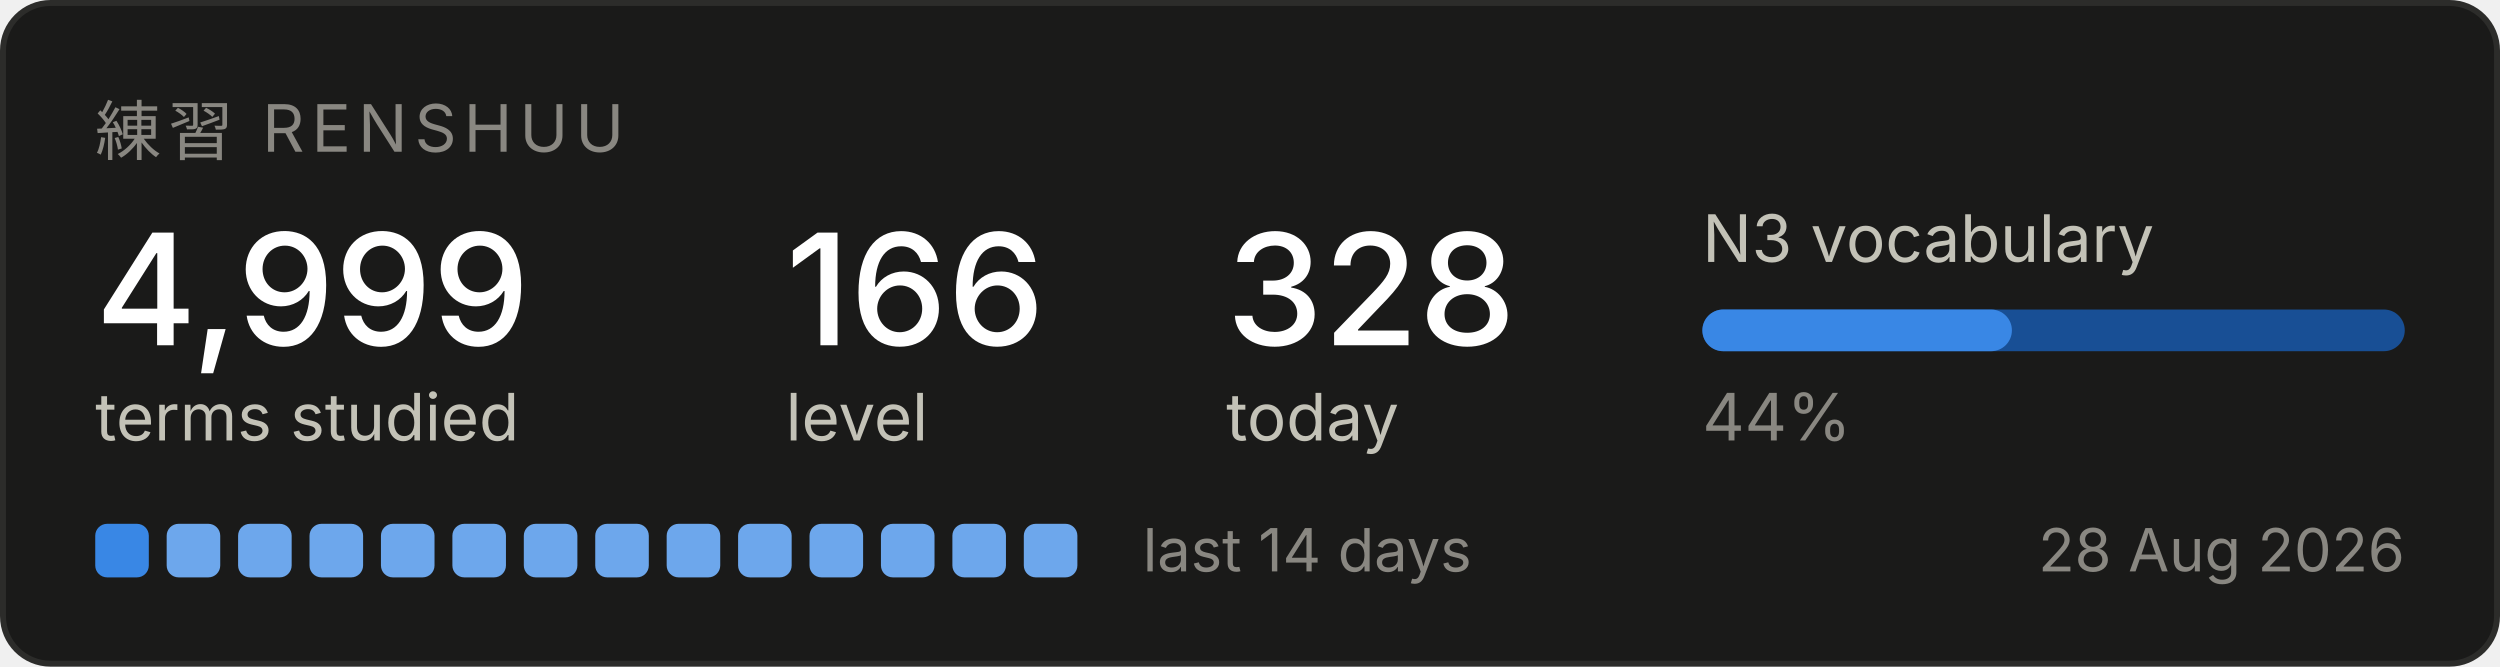
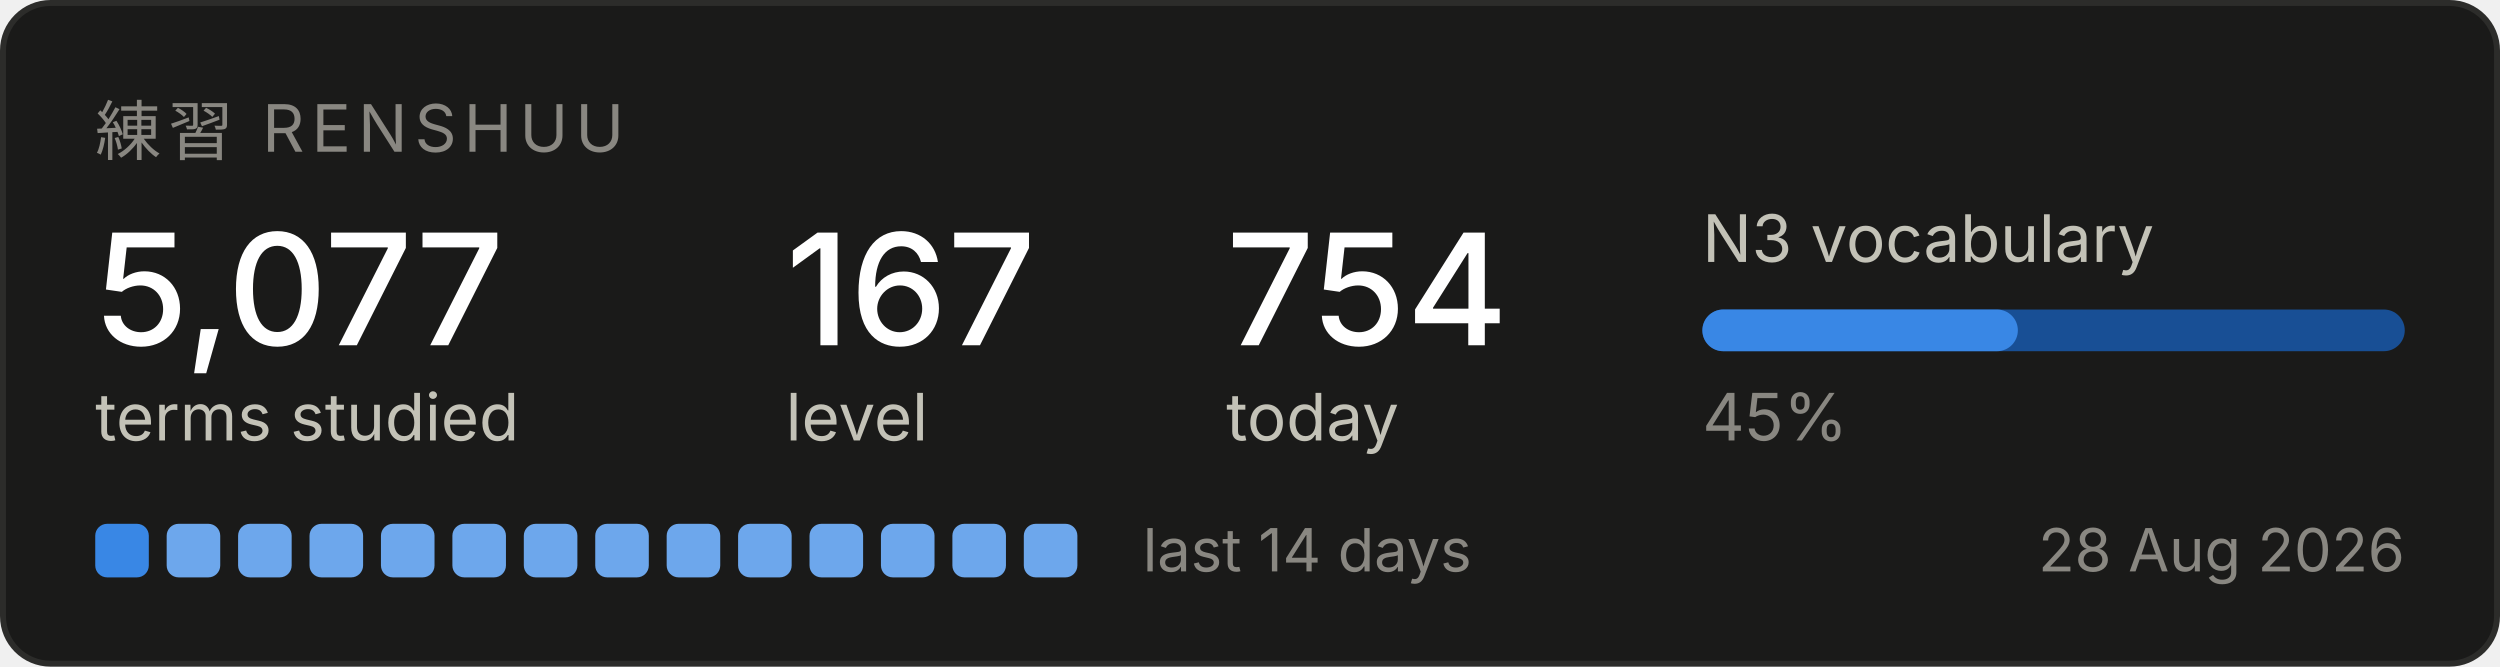
<svg xmlns="http://www.w3.org/2000/svg" width="420" height="112" viewBox="0 0 420 112" role="img" aria-label="Renshuu study progress">
  <rect x="0.5" y="0.5" width="419" height="111" rx="8" fill="#1a1a19" stroke="#2c2c2a" />
  <text x="16" y="26" font-family="system-ui, -apple-system, Segoe UI, sans-serif" font-size="11" fill="#898781" letter-spacing="1.2">練習  RENSHUU</text>
-   <text x="16" y="58" font-family="system-ui, -apple-system, Segoe UI, sans-serif" font-size="26" fill="#ffffff" font-weight="500">4,999</text>
+   <text x="16" y="58" font-family="system-ui, -apple-system, Segoe UI, sans-serif" font-size="26" fill="#ffffff" font-weight="500">5,077</text>
  <text x="16" y="74" font-family="system-ui, -apple-system, Segoe UI, sans-serif" font-size="11" fill="#c3c2b7">terms studied</text>
-   <text x="132" y="58" font-family="system-ui, -apple-system, Segoe UI, sans-serif" font-size="26" fill="#ffffff" font-weight="500">166</text>
+   <text x="132" y="58" font-family="system-ui, -apple-system, Segoe UI, sans-serif" font-size="26" fill="#ffffff" font-weight="500">167</text>
  <text x="132" y="74" font-family="system-ui, -apple-system, Segoe UI, sans-serif" font-size="11" fill="#c3c2b7">level</text>
-   <text x="206" y="58" font-family="system-ui, -apple-system, Segoe UI, sans-serif" font-size="26" fill="#ffffff" font-weight="500">328</text>
+   <text x="206" y="58" font-family="system-ui, -apple-system, Segoe UI, sans-serif" font-size="26" fill="#ffffff" font-weight="500">754</text>
  <text x="206" y="74" font-family="system-ui, -apple-system, Segoe UI, sans-serif" font-size="11" fill="#c3c2b7">today</text>
  <text x="286" y="44" font-family="system-ui, -apple-system, Segoe UI, sans-serif" font-size="11" fill="#c3c2b7">N3 vocabulary</text>
  <rect x="286" y="52" width="118" height="7" rx="3.5" fill="#184f95" />
-   <rect x="286" y="52" width="52" height="7" rx="3.5" fill="#3987e5" />
-   <text x="286" y="74" font-family="system-ui, -apple-system, Segoe UI, sans-serif" font-size="11" fill="#898781">44%</text>
+   <rect x="286" y="52" width="53" height="7" rx="3.5" fill="#3987e5" />
+   <text x="286" y="74" font-family="system-ui, -apple-system, Segoe UI, sans-serif" font-size="11" fill="#898781">45%</text>
  <rect x="16" y="88" width="9" height="9" rx="2" fill="#3987e5" />
  <rect x="28" y="88" width="9" height="9" rx="2" fill="#6da7ec" />
  <rect x="40" y="88" width="9" height="9" rx="2" fill="#6da7ec" />
  <rect x="52" y="88" width="9" height="9" rx="2" fill="#6da7ec" />
  <rect x="64" y="88" width="9" height="9" rx="2" fill="#6da7ec" />
  <rect x="76" y="88" width="9" height="9" rx="2" fill="#6da7ec" />
  <rect x="88" y="88" width="9" height="9" rx="2" fill="#6da7ec" />
  <rect x="100" y="88" width="9" height="9" rx="2" fill="#6da7ec" />
  <rect x="112" y="88" width="9" height="9" rx="2" fill="#6da7ec" />
  <rect x="124" y="88" width="9" height="9" rx="2" fill="#6da7ec" />
  <rect x="136" y="88" width="9" height="9" rx="2" fill="#6da7ec" />
  <rect x="148" y="88" width="9" height="9" rx="2" fill="#6da7ec" />
  <rect x="160" y="88" width="9" height="9" rx="2" fill="#6da7ec" />
  <rect x="172" y="88" width="9" height="9" rx="2" fill="#6da7ec" />
  <text x="192" y="96" font-family="system-ui, -apple-system, Segoe UI, sans-serif" font-size="10" fill="#898781">last 14 days</text>
  <text x="404" y="96" font-family="system-ui, -apple-system, Segoe UI, sans-serif" font-size="10" fill="#898781" text-anchor="end">28 Aug 2026</text>
</svg>
